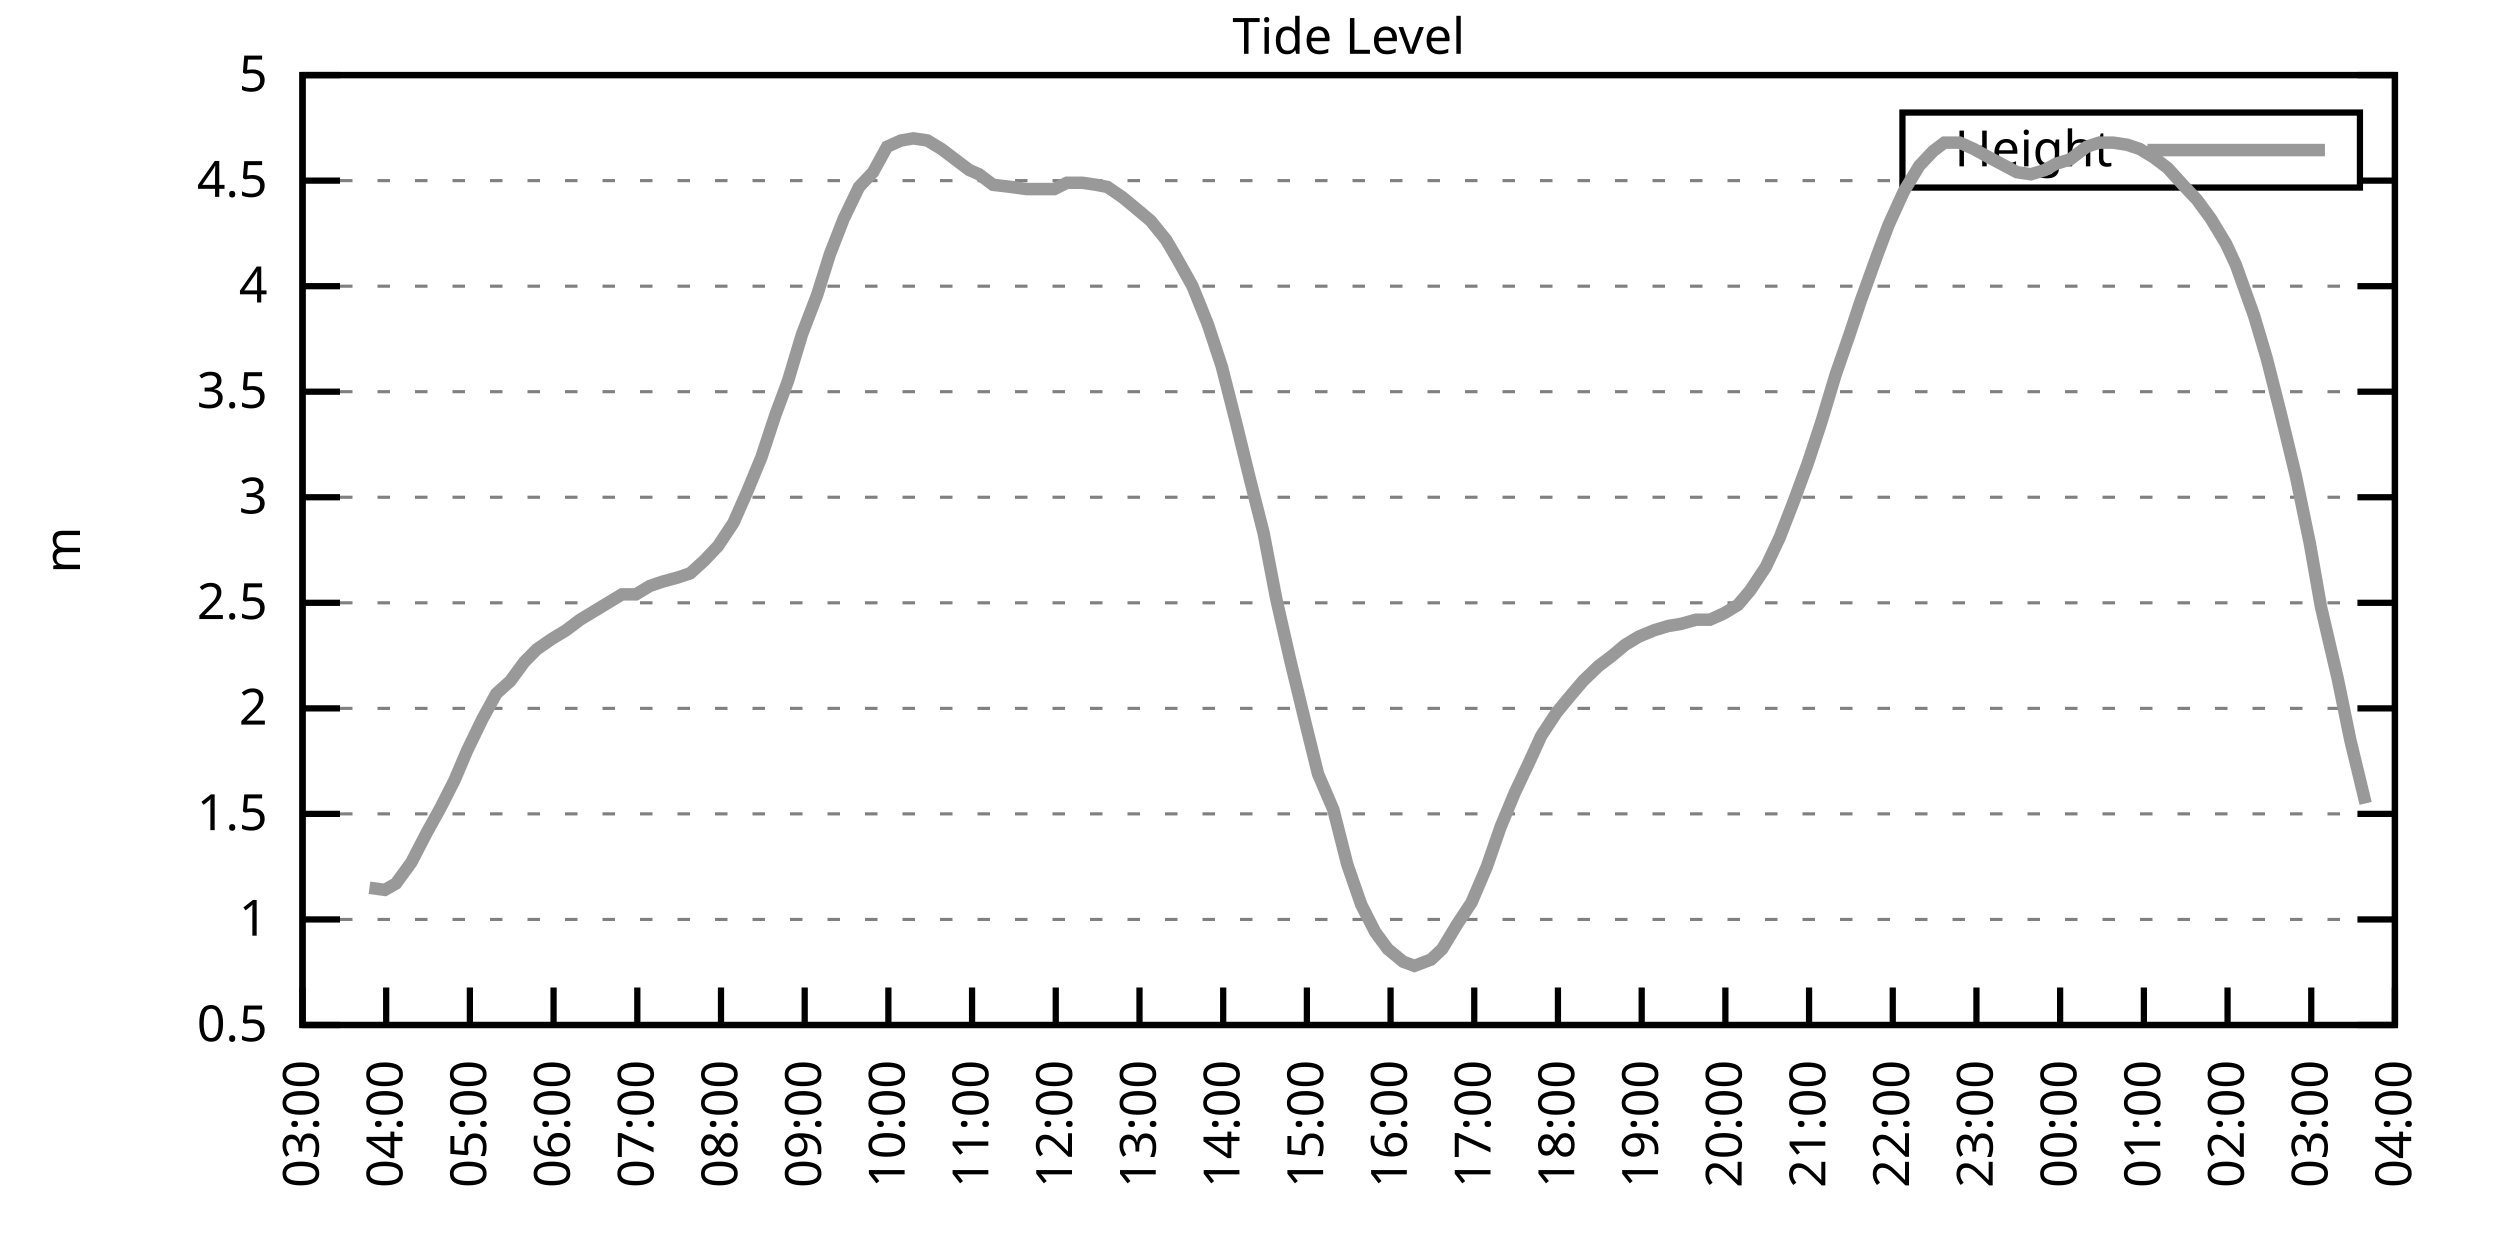
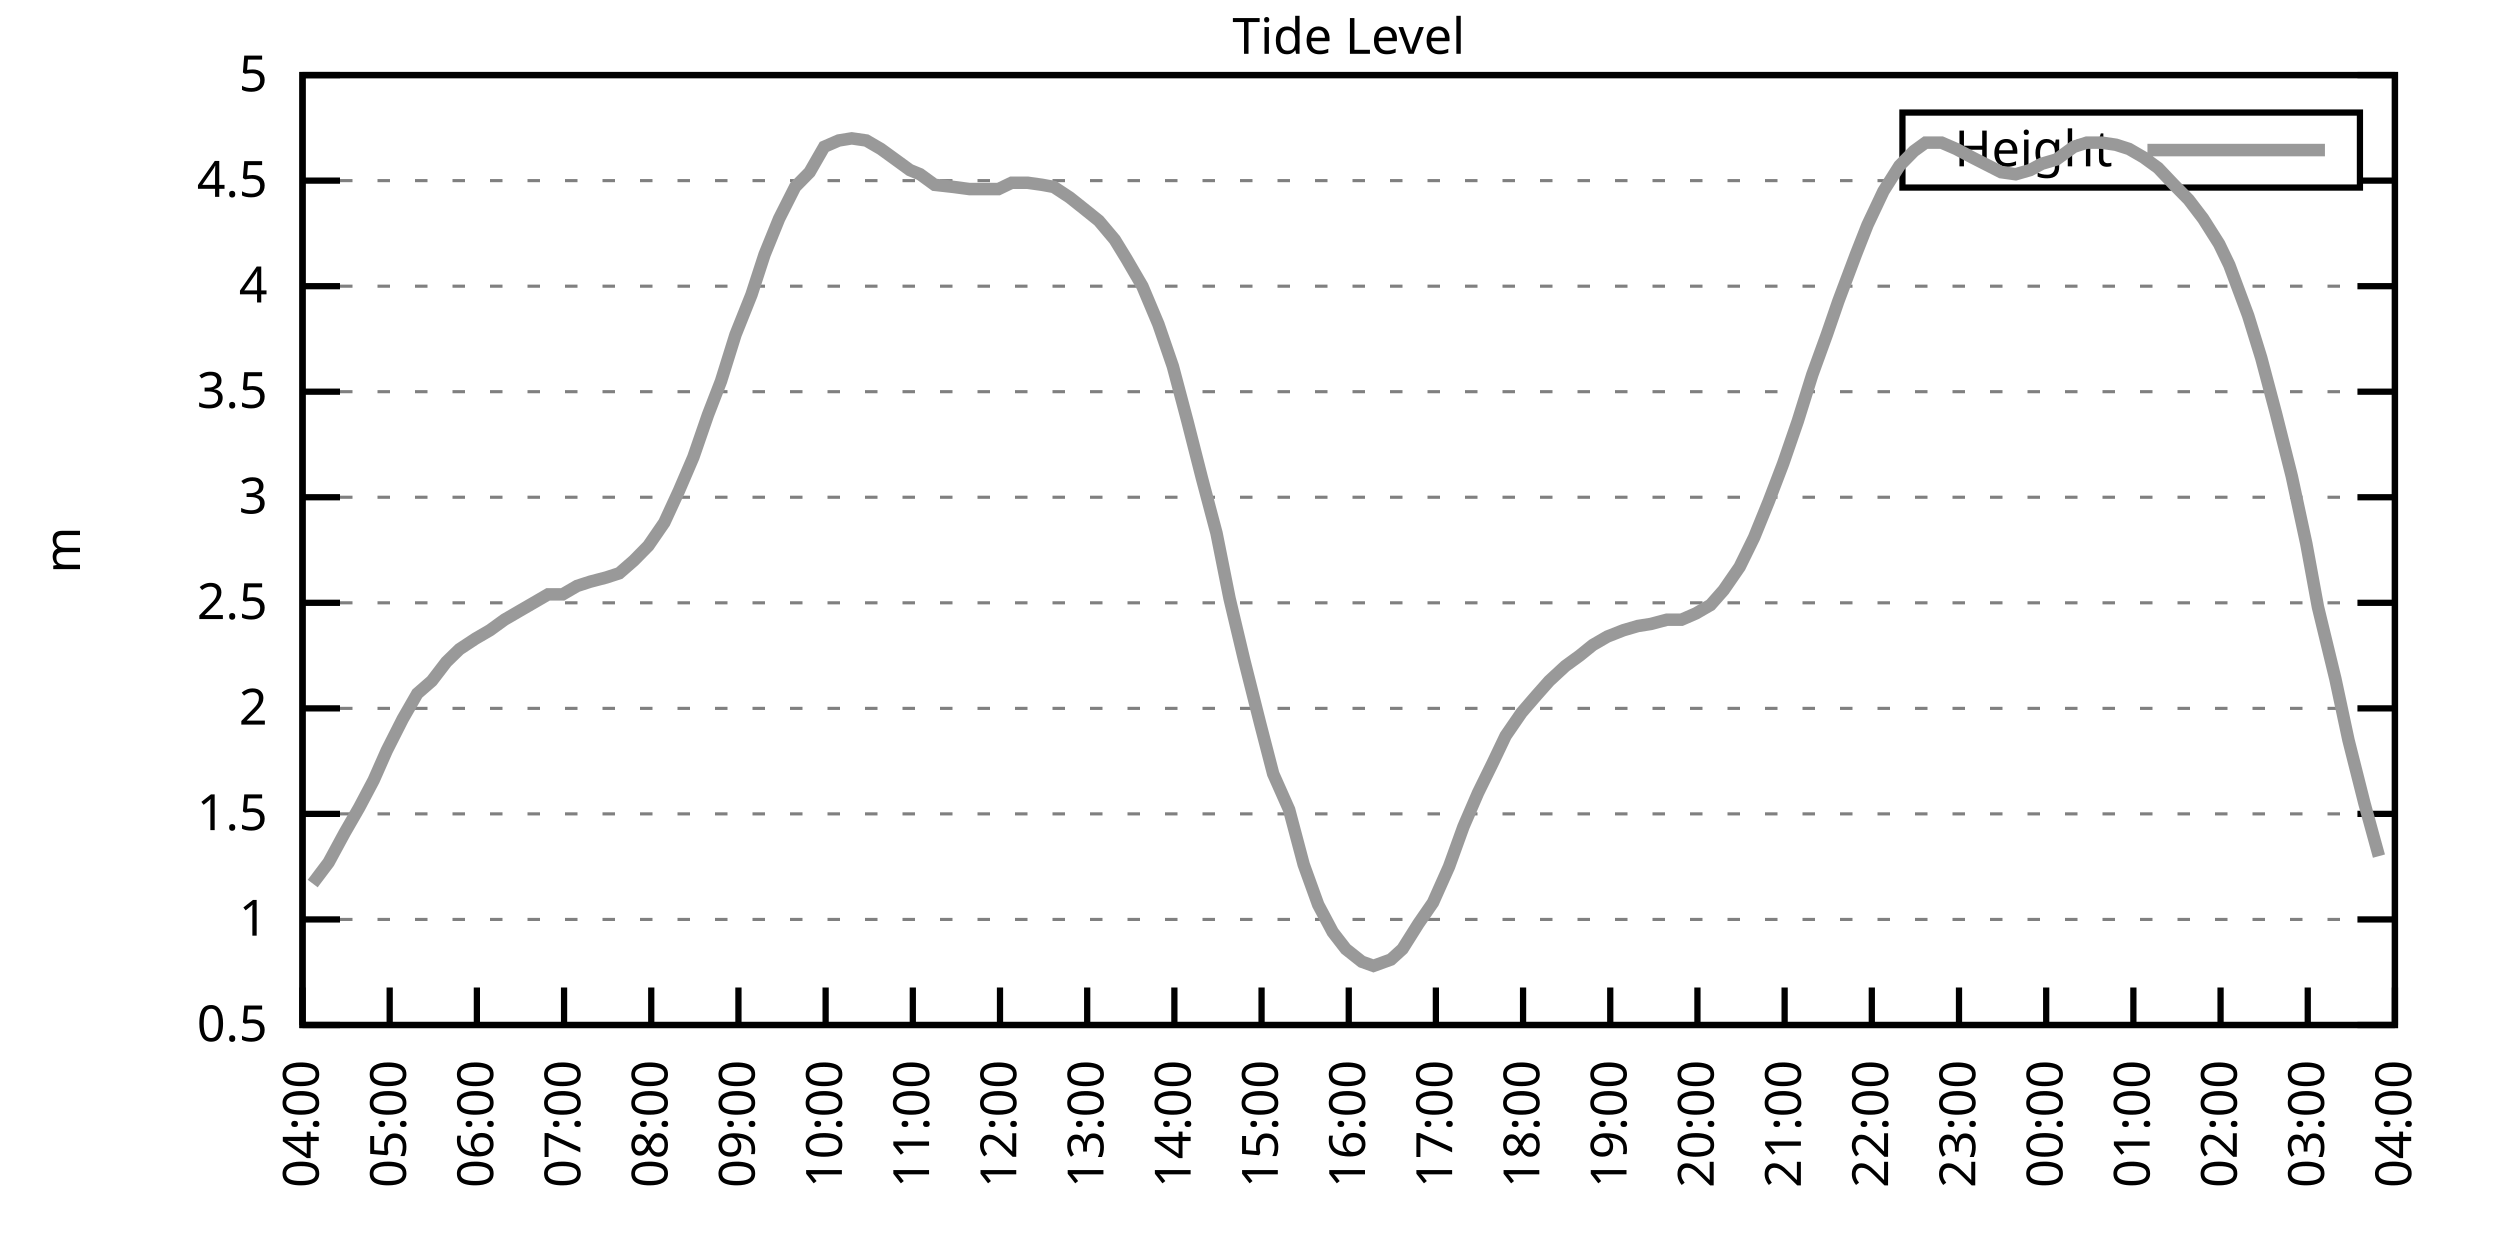
<svg xmlns="http://www.w3.org/2000/svg" xmlns:xlink="http://www.w3.org/1999/xlink" width="400" height="200" viewBox="0 0 400 200">
  <g id="gnuplot_canvas">
    <rect x="0" y="0" width="400" height="200" fill="none" />
    <defs>
      <circle id="gpDot" r="0.5" stroke-width="0.5" stroke="currentColor" />
      <path id="gpPt0" stroke-width="0.333" stroke="currentColor" d="M-1,0 h2 M0,-1 v2" />
      <path id="gpPt1" stroke-width="0.333" stroke="currentColor" d="M-1,-1 L1,1 M1,-1 L-1,1" />
      <path id="gpPt2" stroke-width="0.333" stroke="currentColor" d="M-1,0 L1,0 M0,-1 L0,1 M-1,-1 L1,1 M-1,1 L1,-1" />
      <rect id="gpPt3" stroke-width="0.333" stroke="currentColor" x="-1" y="-1" width="2" height="2" />
      <rect id="gpPt4" stroke-width="0.333" stroke="currentColor" fill="currentColor" x="-1" y="-1" width="2" height="2" />
      <circle id="gpPt5" stroke-width="0.333" stroke="currentColor" cx="0" cy="0" r="1" />
      <use xlink:href="#gpPt5" id="gpPt6" fill="currentColor" stroke="none" />
      <path id="gpPt7" stroke-width="0.333" stroke="currentColor" d="M0,-1.33 L-1.33,0.67 L1.33,0.67 z" />
      <use xlink:href="#gpPt7" id="gpPt8" fill="currentColor" stroke="none" />
      <use xlink:href="#gpPt7" id="gpPt9" stroke="currentColor" transform="rotate(180)" />
      <use xlink:href="#gpPt9" id="gpPt10" fill="currentColor" stroke="none" />
      <use xlink:href="#gpPt3" id="gpPt11" stroke="currentColor" transform="rotate(45)" />
      <use xlink:href="#gpPt11" id="gpPt12" fill="currentColor" stroke="none" />
      <path id="gpPt13" stroke-width="0.333" stroke="currentColor" d="M0,1.330 L1.265,0.411 L0.782,-1.067 L-0.782,-1.076 L-1.265,0.411 z" />
      <use xlink:href="#gpPt13" id="gpPt14" fill="currentColor" stroke="none" />
      <filter id="textbox" filterUnits="objectBoundingBox" x="0" y="0" height="1" width="1">
        <feFlood flood-color="white" flood-opacity="1" result="bgnd" />
        <feComposite in="SourceGraphic" in2="bgnd" operator="atop" />
      </filter>
      <filter id="greybox" filterUnits="objectBoundingBox" x="0" y="0" height="1" width="1">
        <feFlood flood-color="lightgrey" flood-opacity="1" result="grey" />
        <feComposite in="SourceGraphic" in2="grey" operator="atop" />
      </filter>
    </defs>
    <g fill="none" color="white" stroke="currentColor" stroke-width="1.00" stroke-linecap="butt" stroke-linejoin="miter">
</g>
    <g fill="none" color="black" stroke="currentColor" stroke-width="1.00" stroke-linecap="butt" stroke-linejoin="miter">
      <g stroke="none" shape-rendering="crispEdges">
        <polygon fill="rgb(255, 255, 255)" points="48.40,164.00 383.18,164.00 383.18,12.02 48.40,12.02 " />
      </g>
    </g>
    <g fill="none" color="black" stroke="currentColor" stroke-width="1.00" stroke-linecap="butt" stroke-linejoin="miter">
</g>
    <g fill="none" color="black" stroke="black" stroke-width="0.50" stroke-linecap="butt" stroke-linejoin="miter">
</g>
    <g fill="none" color="gray" stroke="currentColor" stroke-width="0.50" stroke-linecap="butt" stroke-linejoin="miter">
      <path stroke="gray" stroke-dasharray="2,4" class="gridline" d="M48.40,164.00 L383.19,164.00  " />
    </g>
    <g fill="none" color="gray" stroke="gray" stroke-width="1.00" stroke-linecap="butt" stroke-linejoin="miter">
</g>
    <g fill="none" color="black" stroke="currentColor" stroke-width="1.00" stroke-linecap="butt" stroke-linejoin="miter">
      <path stroke="black" d="M48.40,164.00 L54.40,164.00 M383.19,164.00 L377.19,164.00  " />
      <g transform="translate(42.80,166.60)" stroke="none" fill="black" font-family="Sans" font-size="8.00" text-anchor="end">
        <text>
          <tspan font-family="Sans"> 0.5</tspan>
        </text>
      </g>
    </g>
    <g fill="none" color="black" stroke="currentColor" stroke-width="1.00" stroke-linecap="butt" stroke-linejoin="miter">
</g>
    <g fill="none" color="black" stroke="black" stroke-width="0.50" stroke-linecap="butt" stroke-linejoin="miter">
</g>
    <g fill="none" color="gray" stroke="currentColor" stroke-width="0.50" stroke-linecap="butt" stroke-linejoin="miter">
      <path stroke="gray" stroke-dasharray="2,4" class="gridline" d="M48.40,147.11 L383.19,147.11  " />
    </g>
    <g fill="none" color="gray" stroke="gray" stroke-width="1.00" stroke-linecap="butt" stroke-linejoin="miter">
</g>
    <g fill="none" color="black" stroke="currentColor" stroke-width="1.00" stroke-linecap="butt" stroke-linejoin="miter">
      <path stroke="black" d="M48.40,147.11 L54.40,147.11 M383.19,147.11 L377.19,147.11  " />
      <g transform="translate(42.80,149.71)" stroke="none" fill="black" font-family="Sans" font-size="8.00" text-anchor="end">
        <text>
          <tspan font-family="Sans"> 1</tspan>
        </text>
      </g>
    </g>
    <g fill="none" color="black" stroke="currentColor" stroke-width="1.00" stroke-linecap="butt" stroke-linejoin="miter">
</g>
    <g fill="none" color="black" stroke="black" stroke-width="0.50" stroke-linecap="butt" stroke-linejoin="miter">
</g>
    <g fill="none" color="gray" stroke="currentColor" stroke-width="0.50" stroke-linecap="butt" stroke-linejoin="miter">
      <path stroke="gray" stroke-dasharray="2,4" class="gridline" d="M48.40,130.22 L383.19,130.22  " />
    </g>
    <g fill="none" color="gray" stroke="gray" stroke-width="1.00" stroke-linecap="butt" stroke-linejoin="miter">
</g>
    <g fill="none" color="black" stroke="currentColor" stroke-width="1.00" stroke-linecap="butt" stroke-linejoin="miter">
      <path stroke="black" d="M48.40,130.22 L54.40,130.22 M383.19,130.22 L377.19,130.22  " />
      <g transform="translate(42.80,132.82)" stroke="none" fill="black" font-family="Sans" font-size="8.00" text-anchor="end">
        <text>
          <tspan font-family="Sans"> 1.5</tspan>
        </text>
      </g>
    </g>
    <g fill="none" color="black" stroke="currentColor" stroke-width="1.00" stroke-linecap="butt" stroke-linejoin="miter">
</g>
    <g fill="none" color="black" stroke="black" stroke-width="0.50" stroke-linecap="butt" stroke-linejoin="miter">
</g>
    <g fill="none" color="gray" stroke="currentColor" stroke-width="0.50" stroke-linecap="butt" stroke-linejoin="miter">
      <path stroke="gray" stroke-dasharray="2,4" class="gridline" d="M48.40,113.34 L383.19,113.34  " />
    </g>
    <g fill="none" color="gray" stroke="gray" stroke-width="1.00" stroke-linecap="butt" stroke-linejoin="miter">
</g>
    <g fill="none" color="black" stroke="currentColor" stroke-width="1.00" stroke-linecap="butt" stroke-linejoin="miter">
      <path stroke="black" d="M48.40,113.34 L54.40,113.34 M383.19,113.34 L377.19,113.34  " />
      <g transform="translate(42.80,115.94)" stroke="none" fill="black" font-family="Sans" font-size="8.00" text-anchor="end">
        <text>
          <tspan font-family="Sans"> 2</tspan>
        </text>
      </g>
    </g>
    <g fill="none" color="black" stroke="currentColor" stroke-width="1.00" stroke-linecap="butt" stroke-linejoin="miter">
</g>
    <g fill="none" color="black" stroke="black" stroke-width="0.50" stroke-linecap="butt" stroke-linejoin="miter">
</g>
    <g fill="none" color="gray" stroke="currentColor" stroke-width="0.50" stroke-linecap="butt" stroke-linejoin="miter">
      <path stroke="gray" stroke-dasharray="2,4" class="gridline" d="M48.40,96.45 L383.19,96.45  " />
    </g>
    <g fill="none" color="gray" stroke="gray" stroke-width="1.00" stroke-linecap="butt" stroke-linejoin="miter">
</g>
    <g fill="none" color="black" stroke="currentColor" stroke-width="1.00" stroke-linecap="butt" stroke-linejoin="miter">
      <path stroke="black" d="M48.40,96.45 L54.40,96.45 M383.19,96.45 L377.19,96.45  " />
      <g transform="translate(42.80,99.05)" stroke="none" fill="black" font-family="Sans" font-size="8.00" text-anchor="end">
        <text>
          <tspan font-family="Sans"> 2.5</tspan>
        </text>
      </g>
    </g>
    <g fill="none" color="black" stroke="currentColor" stroke-width="1.00" stroke-linecap="butt" stroke-linejoin="miter">
</g>
    <g fill="none" color="black" stroke="black" stroke-width="0.50" stroke-linecap="butt" stroke-linejoin="miter">
</g>
    <g fill="none" color="gray" stroke="currentColor" stroke-width="0.50" stroke-linecap="butt" stroke-linejoin="miter">
      <path stroke="gray" stroke-dasharray="2,4" class="gridline" d="M48.40,79.56 L383.19,79.56  " />
    </g>
    <g fill="none" color="gray" stroke="gray" stroke-width="1.00" stroke-linecap="butt" stroke-linejoin="miter">
</g>
    <g fill="none" color="black" stroke="currentColor" stroke-width="1.00" stroke-linecap="butt" stroke-linejoin="miter">
      <path stroke="black" d="M48.40,79.56 L54.40,79.56 M383.19,79.56 L377.19,79.56  " />
      <g transform="translate(42.80,82.16)" stroke="none" fill="black" font-family="Sans" font-size="8.00" text-anchor="end">
        <text>
          <tspan font-family="Sans"> 3</tspan>
        </text>
      </g>
    </g>
    <g fill="none" color="black" stroke="currentColor" stroke-width="1.00" stroke-linecap="butt" stroke-linejoin="miter">
</g>
    <g fill="none" color="black" stroke="black" stroke-width="0.50" stroke-linecap="butt" stroke-linejoin="miter">
</g>
    <g fill="none" color="gray" stroke="currentColor" stroke-width="0.50" stroke-linecap="butt" stroke-linejoin="miter">
      <path stroke="gray" stroke-dasharray="2,4" class="gridline" d="M48.40,62.67 L383.19,62.67  " />
    </g>
    <g fill="none" color="gray" stroke="gray" stroke-width="1.00" stroke-linecap="butt" stroke-linejoin="miter">
</g>
    <g fill="none" color="black" stroke="currentColor" stroke-width="1.00" stroke-linecap="butt" stroke-linejoin="miter">
      <path stroke="black" d="M48.40,62.67 L54.40,62.67 M383.19,62.67 L377.19,62.67  " />
      <g transform="translate(42.80,65.27)" stroke="none" fill="black" font-family="Sans" font-size="8.00" text-anchor="end">
        <text>
          <tspan font-family="Sans"> 3.5</tspan>
        </text>
      </g>
    </g>
    <g fill="none" color="black" stroke="currentColor" stroke-width="1.00" stroke-linecap="butt" stroke-linejoin="miter">
</g>
    <g fill="none" color="black" stroke="black" stroke-width="0.50" stroke-linecap="butt" stroke-linejoin="miter">
</g>
    <g fill="none" color="gray" stroke="currentColor" stroke-width="0.50" stroke-linecap="butt" stroke-linejoin="miter">
      <path stroke="gray" stroke-dasharray="2,4" class="gridline" d="M48.40,45.79 L383.19,45.79  " />
    </g>
    <g fill="none" color="gray" stroke="gray" stroke-width="1.00" stroke-linecap="butt" stroke-linejoin="miter">
</g>
    <g fill="none" color="black" stroke="currentColor" stroke-width="1.00" stroke-linecap="butt" stroke-linejoin="miter">
      <path stroke="black" d="M48.40,45.79 L54.40,45.79 M383.19,45.79 L377.19,45.79  " />
      <g transform="translate(42.80,48.39)" stroke="none" fill="black" font-family="Sans" font-size="8.00" text-anchor="end">
        <text>
          <tspan font-family="Sans"> 4</tspan>
        </text>
      </g>
    </g>
    <g fill="none" color="black" stroke="currentColor" stroke-width="1.00" stroke-linecap="butt" stroke-linejoin="miter">
</g>
    <g fill="none" color="black" stroke="black" stroke-width="0.50" stroke-linecap="butt" stroke-linejoin="miter">
</g>
    <g fill="none" color="gray" stroke="currentColor" stroke-width="0.50" stroke-linecap="butt" stroke-linejoin="miter">
      <path stroke="gray" stroke-dasharray="2,4" class="gridline" d="M48.40,28.90 L304.39,28.90 M377.59,28.90 L383.19,28.90  " />
    </g>
    <g fill="none" color="gray" stroke="gray" stroke-width="1.00" stroke-linecap="butt" stroke-linejoin="miter">
</g>
    <g fill="none" color="black" stroke="currentColor" stroke-width="1.00" stroke-linecap="butt" stroke-linejoin="miter">
      <path stroke="black" d="M48.40,28.90 L54.40,28.90 M383.19,28.90 L377.19,28.90  " />
      <g transform="translate(42.80,31.50)" stroke="none" fill="black" font-family="Sans" font-size="8.00" text-anchor="end">
        <text>
          <tspan font-family="Sans"> 4.5</tspan>
        </text>
      </g>
    </g>
    <g fill="none" color="black" stroke="currentColor" stroke-width="1.00" stroke-linecap="butt" stroke-linejoin="miter">
</g>
    <g fill="none" color="black" stroke="black" stroke-width="0.50" stroke-linecap="butt" stroke-linejoin="miter">
</g>
    <g fill="none" color="gray" stroke="currentColor" stroke-width="0.50" stroke-linecap="butt" stroke-linejoin="miter">
      <path stroke="gray" stroke-dasharray="2,4" class="gridline" d="M48.40,12.01 L383.19,12.01  " />
    </g>
    <g fill="none" color="gray" stroke="gray" stroke-width="1.00" stroke-linecap="butt" stroke-linejoin="miter">
</g>
    <g fill="none" color="black" stroke="currentColor" stroke-width="1.00" stroke-linecap="butt" stroke-linejoin="miter">
      <path stroke="black" d="M48.40,12.01 L54.40,12.01 M383.19,12.01 L377.19,12.01  " />
      <g transform="translate(42.80,14.61)" stroke="none" fill="black" font-family="Sans" font-size="8.00" text-anchor="end">
        <text>
          <tspan font-family="Sans"> 5</tspan>
        </text>
      </g>
    </g>
    <g fill="none" color="black" stroke="currentColor" stroke-width="1.00" stroke-linecap="butt" stroke-linejoin="miter">
      <path stroke="black" d="M48.40,164.00 L48.40,158.00  " />
      <g transform="translate(51.00,169.60) rotate(270.00)" stroke="none" fill="black" font-family="Sans" font-size="8.00" text-anchor="end">
        <text>
-           <tspan font-family="Sans">03:00</tspan>
-         </text>
-       </g>
-     </g>
-     <g fill="none" color="black" stroke="currentColor" stroke-width="1.00" stroke-linecap="butt" stroke-linejoin="miter">
-       <path stroke="black" d="M61.79,164.00 L61.79,158.00  " />
-       <g transform="translate(64.39,169.60) rotate(270.00)" stroke="none" fill="black" font-family="Sans" font-size="8.00" text-anchor="end">
-         <text>
          <tspan font-family="Sans">04:00</tspan>
        </text>
      </g>
    </g>
    <g fill="none" color="black" stroke="currentColor" stroke-width="1.00" stroke-linecap="butt" stroke-linejoin="miter">
-       <path stroke="black" d="M75.18,164.00 L75.18,158.00  " />
-       <g transform="translate(77.78,169.60) rotate(270.00)" stroke="none" fill="black" font-family="Sans" font-size="8.00" text-anchor="end">
+       <path stroke="black" d="M62.35,164.00 L62.35,158.00  " />
+       <g transform="translate(64.95,169.60) rotate(270.00)" stroke="none" fill="black" font-family="Sans" font-size="8.00" text-anchor="end">
        <text>
          <tspan font-family="Sans">05:00</tspan>
        </text>
      </g>
    </g>
    <g fill="none" color="black" stroke="currentColor" stroke-width="1.00" stroke-linecap="butt" stroke-linejoin="miter">
-       <path stroke="black" d="M88.57,164.00 L88.57,158.00  " />
-       <g transform="translate(91.17,169.60) rotate(270.00)" stroke="none" fill="black" font-family="Sans" font-size="8.00" text-anchor="end">
+       <path stroke="black" d="M76.30,164.00 L76.30,158.00  " />
+       <g transform="translate(78.90,169.60) rotate(270.00)" stroke="none" fill="black" font-family="Sans" font-size="8.00" text-anchor="end">
        <text>
          <tspan font-family="Sans">06:00</tspan>
        </text>
      </g>
    </g>
    <g fill="none" color="black" stroke="currentColor" stroke-width="1.00" stroke-linecap="butt" stroke-linejoin="miter">
-       <path stroke="black" d="M101.97,164.00 L101.97,158.00  " />
-       <g transform="translate(104.57,169.60) rotate(270.00)" stroke="none" fill="black" font-family="Sans" font-size="8.00" text-anchor="end">
+       <path stroke="black" d="M90.25,164.00 L90.25,158.00  " />
+       <g transform="translate(92.85,169.60) rotate(270.00)" stroke="none" fill="black" font-family="Sans" font-size="8.00" text-anchor="end">
        <text>
          <tspan font-family="Sans">07:00</tspan>
        </text>
      </g>
    </g>
    <g fill="none" color="black" stroke="currentColor" stroke-width="1.00" stroke-linecap="butt" stroke-linejoin="miter">
-       <path stroke="black" d="M115.36,164.00 L115.36,158.00  " />
-       <g transform="translate(117.96,169.60) rotate(270.00)" stroke="none" fill="black" font-family="Sans" font-size="8.00" text-anchor="end">
+       <path stroke="black" d="M104.20,164.00 L104.20,158.00  " />
+       <g transform="translate(106.80,169.60) rotate(270.00)" stroke="none" fill="black" font-family="Sans" font-size="8.00" text-anchor="end">
        <text>
          <tspan font-family="Sans">08:00</tspan>
        </text>
      </g>
    </g>
    <g fill="none" color="black" stroke="currentColor" stroke-width="1.00" stroke-linecap="butt" stroke-linejoin="miter">
-       <path stroke="black" d="M128.75,164.00 L128.75,158.00  " />
-       <g transform="translate(131.35,169.60) rotate(270.00)" stroke="none" fill="black" font-family="Sans" font-size="8.00" text-anchor="end">
+       <path stroke="black" d="M118.15,164.00 L118.15,158.00  " />
+       <g transform="translate(120.75,169.60) rotate(270.00)" stroke="none" fill="black" font-family="Sans" font-size="8.00" text-anchor="end">
        <text>
          <tspan font-family="Sans">09:00</tspan>
        </text>
      </g>
    </g>
    <g fill="none" color="black" stroke="currentColor" stroke-width="1.00" stroke-linecap="butt" stroke-linejoin="miter">
-       <path stroke="black" d="M142.14,164.00 L142.14,158.00  " />
-       <g transform="translate(144.74,169.60) rotate(270.00)" stroke="none" fill="black" font-family="Sans" font-size="8.00" text-anchor="end">
+       <path stroke="black" d="M132.10,164.00 L132.10,158.00  " />
+       <g transform="translate(134.70,169.60) rotate(270.00)" stroke="none" fill="black" font-family="Sans" font-size="8.00" text-anchor="end">
        <text>
          <tspan font-family="Sans">10:00</tspan>
        </text>
      </g>
    </g>
    <g fill="none" color="black" stroke="currentColor" stroke-width="1.00" stroke-linecap="butt" stroke-linejoin="miter">
-       <path stroke="black" d="M155.53,164.00 L155.53,158.00  " />
-       <g transform="translate(158.13,169.60) rotate(270.00)" stroke="none" fill="black" font-family="Sans" font-size="8.00" text-anchor="end">
+       <path stroke="black" d="M146.05,164.00 L146.05,158.00  " />
+       <g transform="translate(148.65,169.60) rotate(270.00)" stroke="none" fill="black" font-family="Sans" font-size="8.00" text-anchor="end">
        <text>
          <tspan font-family="Sans">11:00</tspan>
        </text>
      </g>
    </g>
    <g fill="none" color="black" stroke="currentColor" stroke-width="1.00" stroke-linecap="butt" stroke-linejoin="miter">
-       <path stroke="black" d="M168.92,164.00 L168.92,158.00  " />
-       <g transform="translate(171.52,169.60) rotate(270.00)" stroke="none" fill="black" font-family="Sans" font-size="8.00" text-anchor="end">
+       <path stroke="black" d="M160.00,164.00 L160.00,158.00  " />
+       <g transform="translate(162.60,169.60) rotate(270.00)" stroke="none" fill="black" font-family="Sans" font-size="8.00" text-anchor="end">
        <text>
          <tspan font-family="Sans">12:00</tspan>
        </text>
      </g>
    </g>
    <g fill="none" color="black" stroke="currentColor" stroke-width="1.00" stroke-linecap="butt" stroke-linejoin="miter">
-       <path stroke="black" d="M182.32,164.00 L182.32,158.00  " />
-       <g transform="translate(184.92,169.60) rotate(270.00)" stroke="none" fill="black" font-family="Sans" font-size="8.00" text-anchor="end">
+       <path stroke="black" d="M173.95,164.00 L173.95,158.00  " />
+       <g transform="translate(176.55,169.60) rotate(270.00)" stroke="none" fill="black" font-family="Sans" font-size="8.00" text-anchor="end">
        <text>
          <tspan font-family="Sans">13:00</tspan>
        </text>
      </g>
    </g>
    <g fill="none" color="black" stroke="currentColor" stroke-width="1.00" stroke-linecap="butt" stroke-linejoin="miter">
-       <path stroke="black" d="M195.71,164.00 L195.71,158.00  " />
-       <g transform="translate(198.31,169.60) rotate(270.00)" stroke="none" fill="black" font-family="Sans" font-size="8.00" text-anchor="end">
+       <path stroke="black" d="M187.90,164.00 L187.90,158.00  " />
+       <g transform="translate(190.50,169.60) rotate(270.00)" stroke="none" fill="black" font-family="Sans" font-size="8.00" text-anchor="end">
        <text>
          <tspan font-family="Sans">14:00</tspan>
        </text>
      </g>
    </g>
    <g fill="none" color="black" stroke="currentColor" stroke-width="1.00" stroke-linecap="butt" stroke-linejoin="miter">
-       <path stroke="black" d="M209.10,164.00 L209.10,158.00  " />
-       <g transform="translate(211.70,169.60) rotate(270.00)" stroke="none" fill="black" font-family="Sans" font-size="8.00" text-anchor="end">
+       <path stroke="black" d="M201.85,164.00 L201.85,158.00  " />
+       <g transform="translate(204.45,169.60) rotate(270.00)" stroke="none" fill="black" font-family="Sans" font-size="8.00" text-anchor="end">
        <text>
          <tspan font-family="Sans">15:00</tspan>
        </text>
      </g>
    </g>
    <g fill="none" color="black" stroke="currentColor" stroke-width="1.00" stroke-linecap="butt" stroke-linejoin="miter">
-       <path stroke="black" d="M222.49,164.00 L222.49,158.00  " />
-       <g transform="translate(225.09,169.60) rotate(270.00)" stroke="none" fill="black" font-family="Sans" font-size="8.00" text-anchor="end">
+       <path stroke="black" d="M215.80,164.00 L215.80,158.00  " />
+       <g transform="translate(218.40,169.60) rotate(270.00)" stroke="none" fill="black" font-family="Sans" font-size="8.00" text-anchor="end">
        <text>
          <tspan font-family="Sans">16:00</tspan>
        </text>
      </g>
    </g>
    <g fill="none" color="black" stroke="currentColor" stroke-width="1.00" stroke-linecap="butt" stroke-linejoin="miter">
-       <path stroke="black" d="M235.88,164.00 L235.88,158.00  " />
-       <g transform="translate(238.48,169.60) rotate(270.00)" stroke="none" fill="black" font-family="Sans" font-size="8.00" text-anchor="end">
+       <path stroke="black" d="M229.74,164.00 L229.74,158.00  " />
+       <g transform="translate(232.34,169.60) rotate(270.00)" stroke="none" fill="black" font-family="Sans" font-size="8.00" text-anchor="end">
        <text>
          <tspan font-family="Sans">17:00</tspan>
        </text>
      </g>
    </g>
    <g fill="none" color="black" stroke="currentColor" stroke-width="1.00" stroke-linecap="butt" stroke-linejoin="miter">
-       <path stroke="black" d="M249.27,164.00 L249.27,158.00  " />
-       <g transform="translate(251.87,169.60) rotate(270.00)" stroke="none" fill="black" font-family="Sans" font-size="8.00" text-anchor="end">
+       <path stroke="black" d="M243.69,164.00 L243.69,158.00  " />
+       <g transform="translate(246.29,169.60) rotate(270.00)" stroke="none" fill="black" font-family="Sans" font-size="8.00" text-anchor="end">
        <text>
          <tspan font-family="Sans">18:00</tspan>
        </text>
      </g>
    </g>
    <g fill="none" color="black" stroke="currentColor" stroke-width="1.00" stroke-linecap="butt" stroke-linejoin="miter">
-       <path stroke="black" d="M262.67,164.00 L262.67,158.00  " />
-       <g transform="translate(265.27,169.60) rotate(270.00)" stroke="none" fill="black" font-family="Sans" font-size="8.00" text-anchor="end">
+       <path stroke="black" d="M257.64,164.00 L257.64,158.00  " />
+       <g transform="translate(260.24,169.60) rotate(270.00)" stroke="none" fill="black" font-family="Sans" font-size="8.00" text-anchor="end">
        <text>
          <tspan font-family="Sans">19:00</tspan>
        </text>
      </g>
    </g>
    <g fill="none" color="black" stroke="currentColor" stroke-width="1.00" stroke-linecap="butt" stroke-linejoin="miter">
-       <path stroke="black" d="M276.06,164.00 L276.06,158.00  " />
-       <g transform="translate(278.66,169.60) rotate(270.00)" stroke="none" fill="black" font-family="Sans" font-size="8.00" text-anchor="end">
+       <path stroke="black" d="M271.59,164.00 L271.59,158.00  " />
+       <g transform="translate(274.19,169.60) rotate(270.00)" stroke="none" fill="black" font-family="Sans" font-size="8.00" text-anchor="end">
        <text>
          <tspan font-family="Sans">20:00</tspan>
        </text>
      </g>
    </g>
    <g fill="none" color="black" stroke="currentColor" stroke-width="1.00" stroke-linecap="butt" stroke-linejoin="miter">
-       <path stroke="black" d="M289.45,164.00 L289.45,158.00  " />
-       <g transform="translate(292.05,169.60) rotate(270.00)" stroke="none" fill="black" font-family="Sans" font-size="8.00" text-anchor="end">
+       <path stroke="black" d="M285.54,164.00 L285.54,158.00  " />
+       <g transform="translate(288.14,169.60) rotate(270.00)" stroke="none" fill="black" font-family="Sans" font-size="8.00" text-anchor="end">
        <text>
          <tspan font-family="Sans">21:00</tspan>
        </text>
      </g>
    </g>
    <g fill="none" color="black" stroke="currentColor" stroke-width="1.00" stroke-linecap="butt" stroke-linejoin="miter">
-       <path stroke="black" d="M302.84,164.00 L302.84,158.00  " />
-       <g transform="translate(305.44,169.60) rotate(270.00)" stroke="none" fill="black" font-family="Sans" font-size="8.00" text-anchor="end">
+       <path stroke="black" d="M299.49,164.00 L299.49,158.00  " />
+       <g transform="translate(302.09,169.60) rotate(270.00)" stroke="none" fill="black" font-family="Sans" font-size="8.00" text-anchor="end">
        <text>
          <tspan font-family="Sans">22:00</tspan>
        </text>
      </g>
    </g>
    <g fill="none" color="black" stroke="currentColor" stroke-width="1.00" stroke-linecap="butt" stroke-linejoin="miter">
-       <path stroke="black" d="M316.23,164.00 L316.23,158.00  " />
-       <g transform="translate(318.83,169.60) rotate(270.00)" stroke="none" fill="black" font-family="Sans" font-size="8.00" text-anchor="end">
+       <path stroke="black" d="M313.44,164.00 L313.44,158.00  " />
+       <g transform="translate(316.04,169.60) rotate(270.00)" stroke="none" fill="black" font-family="Sans" font-size="8.00" text-anchor="end">
        <text>
          <tspan font-family="Sans">23:00</tspan>
        </text>
      </g>
    </g>
    <g fill="none" color="black" stroke="currentColor" stroke-width="1.00" stroke-linecap="butt" stroke-linejoin="miter">
-       <path stroke="black" d="M329.62,164.00 L329.62,158.00  " />
-       <g transform="translate(332.22,169.60) rotate(270.00)" stroke="none" fill="black" font-family="Sans" font-size="8.00" text-anchor="end">
+       <path stroke="black" d="M327.39,164.00 L327.39,158.00  " />
+       <g transform="translate(329.99,169.60) rotate(270.00)" stroke="none" fill="black" font-family="Sans" font-size="8.00" text-anchor="end">
        <text>
          <tspan font-family="Sans">00:00</tspan>
        </text>
      </g>
    </g>
    <g fill="none" color="black" stroke="currentColor" stroke-width="1.00" stroke-linecap="butt" stroke-linejoin="miter">
-       <path stroke="black" d="M343.02,164.00 L343.02,158.00  " />
-       <g transform="translate(345.62,169.60) rotate(270.00)" stroke="none" fill="black" font-family="Sans" font-size="8.00" text-anchor="end">
+       <path stroke="black" d="M341.34,164.00 L341.34,158.00  " />
+       <g transform="translate(343.94,169.60) rotate(270.00)" stroke="none" fill="black" font-family="Sans" font-size="8.00" text-anchor="end">
        <text>
          <tspan font-family="Sans">01:00</tspan>
        </text>
      </g>
    </g>
    <g fill="none" color="black" stroke="currentColor" stroke-width="1.00" stroke-linecap="butt" stroke-linejoin="miter">
-       <path stroke="black" d="M356.41,164.00 L356.41,158.00  " />
-       <g transform="translate(359.01,169.60) rotate(270.00)" stroke="none" fill="black" font-family="Sans" font-size="8.00" text-anchor="end">
+       <path stroke="black" d="M355.29,164.00 L355.29,158.00  " />
+       <g transform="translate(357.89,169.60) rotate(270.00)" stroke="none" fill="black" font-family="Sans" font-size="8.00" text-anchor="end">
        <text>
          <tspan font-family="Sans">02:00</tspan>
        </text>
      </g>
    </g>
    <g fill="none" color="black" stroke="currentColor" stroke-width="1.00" stroke-linecap="butt" stroke-linejoin="miter">
-       <path stroke="black" d="M369.80,164.00 L369.80,158.00  " />
-       <g transform="translate(372.40,169.60) rotate(270.00)" stroke="none" fill="black" font-family="Sans" font-size="8.00" text-anchor="end">
+       <path stroke="black" d="M369.24,164.00 L369.24,158.00  " />
+       <g transform="translate(371.84,169.60) rotate(270.00)" stroke="none" fill="black" font-family="Sans" font-size="8.00" text-anchor="end">
        <text>
          <tspan font-family="Sans">03:00</tspan>
        </text>
      </g>
    </g>
    <g fill="none" color="black" stroke="currentColor" stroke-width="1.00" stroke-linecap="butt" stroke-linejoin="miter">
      <path stroke="black" d="M383.19,164.00 L383.19,158.00  " />
      <g transform="translate(385.79,169.60) rotate(270.00)" stroke="none" fill="black" font-family="Sans" font-size="8.00" text-anchor="end">
        <text>
          <tspan font-family="Sans">04:00</tspan>
        </text>
      </g>
    </g>
    <g fill="none" color="black" stroke="currentColor" stroke-width="1.00" stroke-linecap="butt" stroke-linejoin="miter">
</g>
    <g fill="none" color="black" stroke="currentColor" stroke-width="1.00" stroke-linecap="butt" stroke-linejoin="miter">
      <path stroke="black" d="M48.40,12.01 L48.40,164.00 L383.19,164.00 L383.19,12.01 L48.40,12.01 Z  " />
    </g>
    <g fill="none" color="black" stroke="currentColor" stroke-width="1.00" stroke-linecap="butt" stroke-linejoin="miter">
</g>
    <g fill="none" color="black" stroke="currentColor" stroke-width="1.00" stroke-linecap="butt" stroke-linejoin="miter">
      <path stroke="black" d="M304.39,30.01 L304.39,18.01 L377.59,18.01 L377.59,30.01 L304.39,30.01 Z  " />
    </g>
    <g id="Tide_level_plot_1">
      <g fill="none" color="white" stroke="black" stroke-width="2.00" stroke-linecap="butt" stroke-linejoin="miter">
</g>
      <g fill="none" color="black" stroke="currentColor" stroke-width="2.00" stroke-linecap="butt" stroke-linejoin="miter">
        <g transform="translate(337.99,26.61)" stroke="none" fill="black" font-family="Sans" font-size="8.00" text-anchor="end">
          <text>
            <tspan font-family="Sans">Height</tspan>
          </text>
        </g>
      </g>
      <g fill="none" color="black" stroke="currentColor" stroke-width="2.00" stroke-linecap="butt" stroke-linejoin="miter">
-         <path stroke="rgb(153, 153, 153)" d="M343.59,24.01 L371.99,24.01 M59.11,142.05 L61.57,142.38 L63.35,141.37 L65.81,137.99 L68.26,133.26 L70.50,129.21   L72.73,124.82 L74.74,120.09 L77.19,115.03 L79.42,110.97 L81.66,108.95 L83.89,105.91 L85.90,103.88 L88.35,102.19   L90.58,100.84 L92.82,99.15 L95.05,97.80 L97.28,96.45 L99.51,95.10 L101.74,95.10 L103.98,93.75 L105.98,93.07   L108.44,92.40 L110.45,91.72 L112.68,89.69 L114.91,87.33 L117.37,83.61 L119.60,78.55 L121.83,73.14 L124.06,66.39   L126.07,60.98 L128.30,53.55 L130.76,47.14 L132.77,40.72 L135.00,34.98 L137.45,29.91 L139.69,27.55 L141.92,23.49   L144.15,22.48 L146.16,22.14 L148.39,22.48 L150.62,23.83 L152.85,25.52 L155.09,27.21 L156.65,27.88 L158.88,29.57   L161.78,29.91 L164.24,30.25 L165.80,30.25 L168.70,30.25 L170.71,29.24 L173.17,29.24 L175.40,29.57 L177.18,29.91   L179.64,31.60 L182.09,33.63 L184.10,35.32 L186.56,38.35 L188.34,41.39 L190.80,45.79 L193.25,51.87 L195.48,58.62   L197.72,67.40 L199.95,76.52 L202.18,85.30 L204.19,95.77 L206.42,105.57 L208.88,115.70 L210.88,123.81 L213.34,129.55   L215.57,138.33 L217.80,144.75 L220.04,149.14 L222.04,151.84 L224.50,153.87 L226.29,154.54 L228.96,153.53 L230.75,151.84   L233.20,147.79 L235.44,144.41 L237.89,138.67 L240.12,132.25 L242.36,126.85 L244.59,122.12 L246.60,117.73 L249.05,114.01   L251.28,111.31 L253.29,108.95 L255.75,106.58 L257.98,104.89 L259.99,103.20 L262.22,101.85 L264.67,100.84 L266.91,100.16   L268.92,99.83 L271.37,99.15 L273.60,99.15 L275.83,98.14 L278.07,96.79 L280.07,94.42 L282.53,90.71 L284.76,85.98   L286.99,80.24 L289.23,74.16 L291.46,67.40 L293.69,59.97 L295.92,53.55 L297.71,48.15 L300.39,40.72 L302.17,35.99   L304.63,30.59 L307.08,26.53 L309.31,24.17 L311.10,22.82 L313.55,22.82 L315.79,23.83 L318.24,25.18 L322.70,27.55   L324.94,27.88 L327.17,27.21 L328.95,26.20 L331.19,25.52 L333.86,23.49 L335.87,22.82 L338.10,22.82 L340.34,23.16   L342.35,23.83 L344.58,25.18 L346.81,26.87 L349.26,29.57 L351.50,31.94 L353.73,34.98 L356.18,39.03 L357.75,42.41   L360.65,50.51 L362.66,57.27 L364.89,66.05 L367.34,76.18 L369.58,86.99 L371.36,97.12 L374.04,108.61 L376.05,118.40   L378.50,128.54  " />
+         <path stroke="rgb(153, 153, 153)" d="M343.59,24.01 L371.99,24.01 M50.03,141.37 L52.58,137.99 L55.14,133.26 L57.47,129.21 L59.79,124.82 L61.88,120.09   L64.44,115.03 L66.77,110.97 L69.09,108.95 L71.42,105.91 L73.51,103.88 L76.07,102.19 L78.39,100.84 L80.72,99.15   L83.04,97.80 L85.37,96.45 L87.69,95.10 L90.02,95.10 L92.34,93.75 L94.43,93.07 L96.99,92.40 L99.08,91.72   L101.41,89.69 L103.73,87.33 L106.29,83.61 L108.62,78.55 L110.94,73.14 L113.27,66.39 L115.36,60.98 L117.68,53.55   L120.24,47.14 L122.33,40.72 L124.66,34.98 L127.22,29.91 L129.54,27.55 L131.87,23.49 L134.19,22.48 L136.28,22.14   L138.61,22.48 L140.93,23.83 L143.26,25.52 L145.58,27.21 L147.21,27.88 L149.53,29.57 L152.56,29.91 L155.11,30.25   L156.74,30.25 L159.76,30.25 L161.86,29.24 L164.41,29.24 L166.74,29.57 L168.60,29.91 L171.16,31.60 L173.71,33.63   L175.81,35.32 L178.36,38.35 L180.22,41.39 L182.78,45.79 L185.34,51.87 L187.66,58.62 L189.99,67.40 L192.31,76.52   L194.64,85.30 L196.73,95.77 L199.06,105.57 L201.61,115.70 L203.71,123.81 L206.26,129.55 L208.59,138.33 L210.91,144.75   L213.24,149.14 L215.33,151.84 L217.89,153.87 L219.75,154.54 L222.54,153.53 L224.40,151.84 L226.95,147.79 L229.28,144.41   L231.84,138.67 L234.16,132.25 L236.49,126.85 L238.81,122.12 L240.90,117.73 L243.46,114.01 L245.79,111.31 L247.88,108.95   L250.44,106.58 L252.76,104.89 L254.85,103.20 L257.18,101.85 L259.74,100.84 L262.06,100.16 L264.15,99.83 L266.71,99.15   L269.04,99.15 L271.36,98.14 L273.69,96.79 L275.78,94.42 L278.34,90.71 L280.66,85.98 L282.99,80.24 L285.31,74.16   L287.64,67.40 L289.96,59.97 L292.29,53.55 L294.15,48.15 L296.94,40.72 L298.80,35.99 L301.35,30.59 L303.91,26.53   L306.23,24.17 L308.09,22.82 L310.65,22.82 L312.98,23.83 L315.53,25.18 L320.18,27.55 L322.51,27.88 L324.83,27.21   L326.69,26.20 L329.02,25.52 L331.81,23.49 L333.90,22.82 L336.23,22.82 L338.55,23.16 L340.64,23.83 L342.97,25.18   L345.29,26.87 L347.85,29.57 L350.18,31.94 L352.50,34.98 L355.06,39.03 L356.69,42.41 L359.71,50.51 L361.80,57.27   L364.13,66.05 L366.68,76.18 L369.01,86.99 L370.87,97.12 L373.66,108.61 L375.75,118.40 L378.31,128.54 L380.63,136.98    " />
      </g>
    </g>
    <g fill="none" color="black" stroke="currentColor" stroke-width="2.00" stroke-linecap="butt" stroke-linejoin="miter">
</g>
    <g fill="none" color="black" stroke="black" stroke-width="1.00" stroke-linecap="butt" stroke-linejoin="miter">
</g>
    <g fill="none" color="black" stroke="currentColor" stroke-width="1.00" stroke-linecap="butt" stroke-linejoin="miter">
      <path stroke="black" d="M48.40,12.01 L48.40,164.00 L383.19,164.00 L383.19,12.01 L48.40,12.01 Z  " />
      <g transform="translate(12.80,88.01) rotate(270.00)" stroke="none" fill="black" font-family="Sans" font-size="8.00" text-anchor="middle">
        <text>
          <tspan font-family="Sans">m</tspan>
        </text>
      </g>
    </g>
    <g fill="none" color="black" stroke="currentColor" stroke-width="1.00" stroke-linecap="butt" stroke-linejoin="miter">
</g>
    <g fill="none" color="black" stroke="currentColor" stroke-width="1.00" stroke-linecap="butt" stroke-linejoin="miter">
      <g transform="translate(215.79,8.61)" stroke="none" fill="black" font-family="Sans" font-size="8.00" text-anchor="middle">
        <text>
          <tspan font-family="Sans">Tide Level</tspan>
        </text>
      </g>
    </g>
    <g fill="none" color="black" stroke="currentColor" stroke-width="1.00" stroke-linecap="butt" stroke-linejoin="miter">
</g>
  </g>
</svg>
